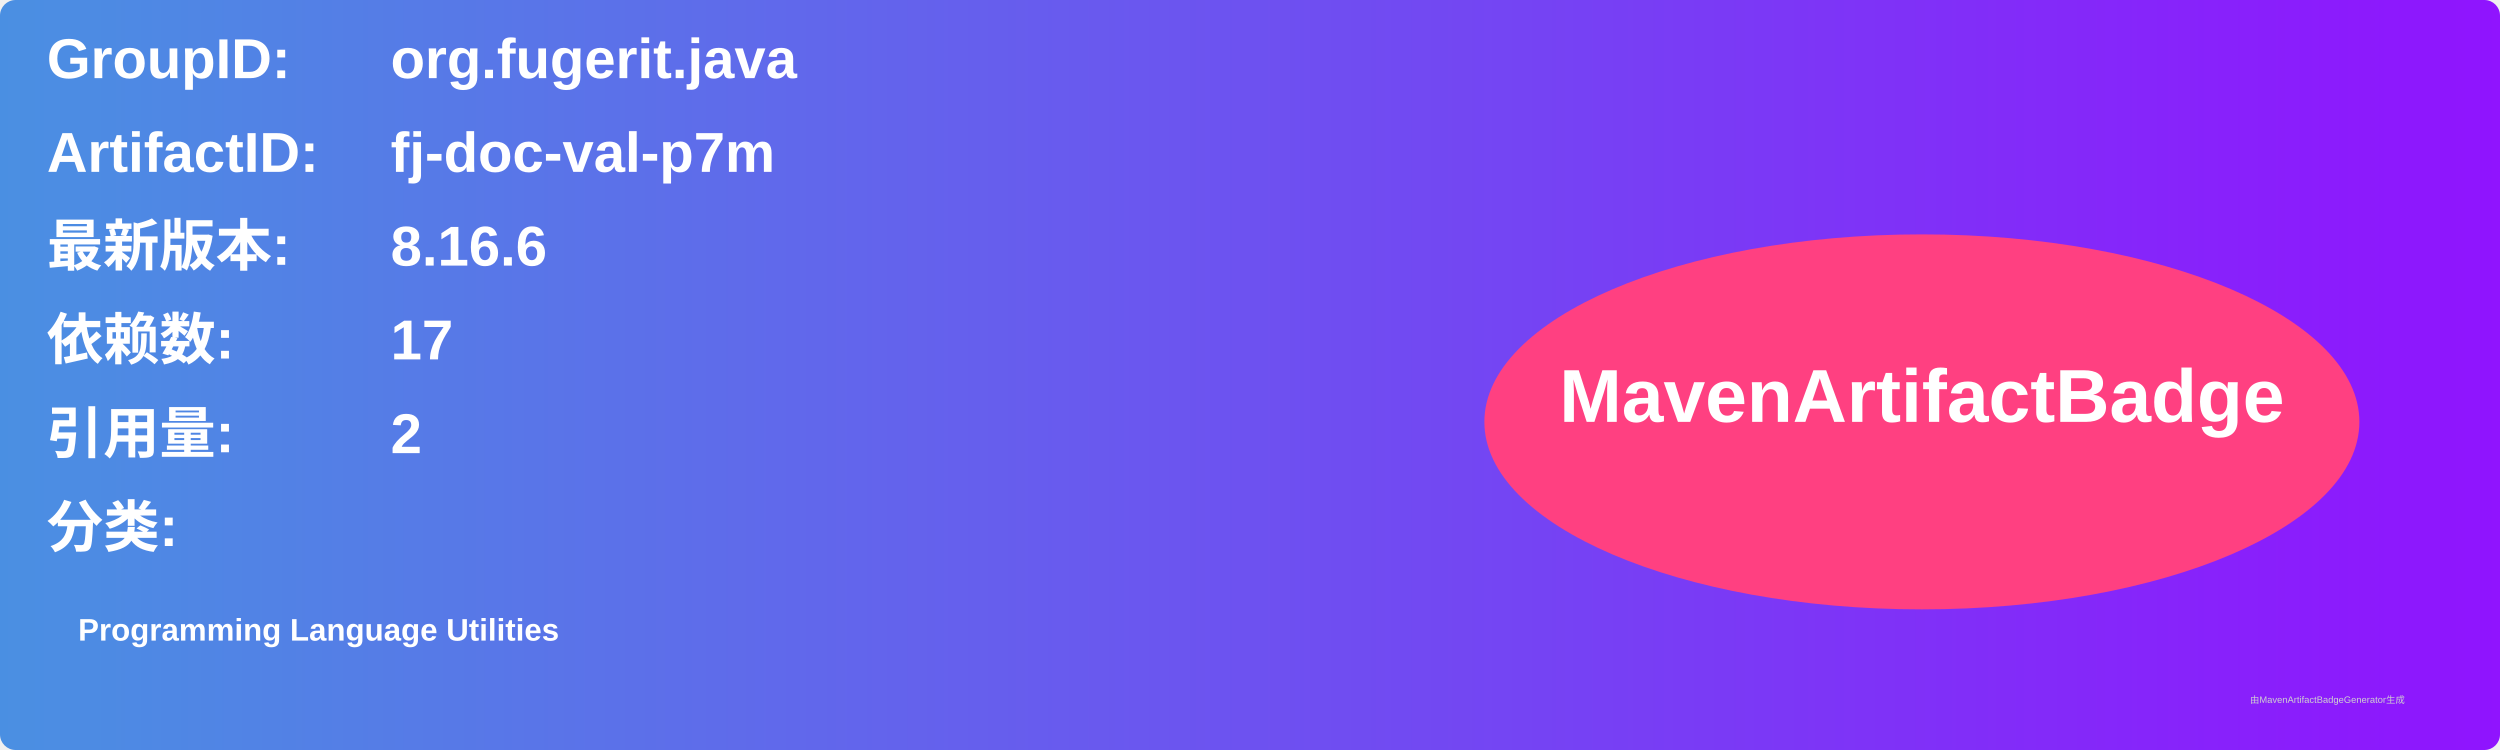
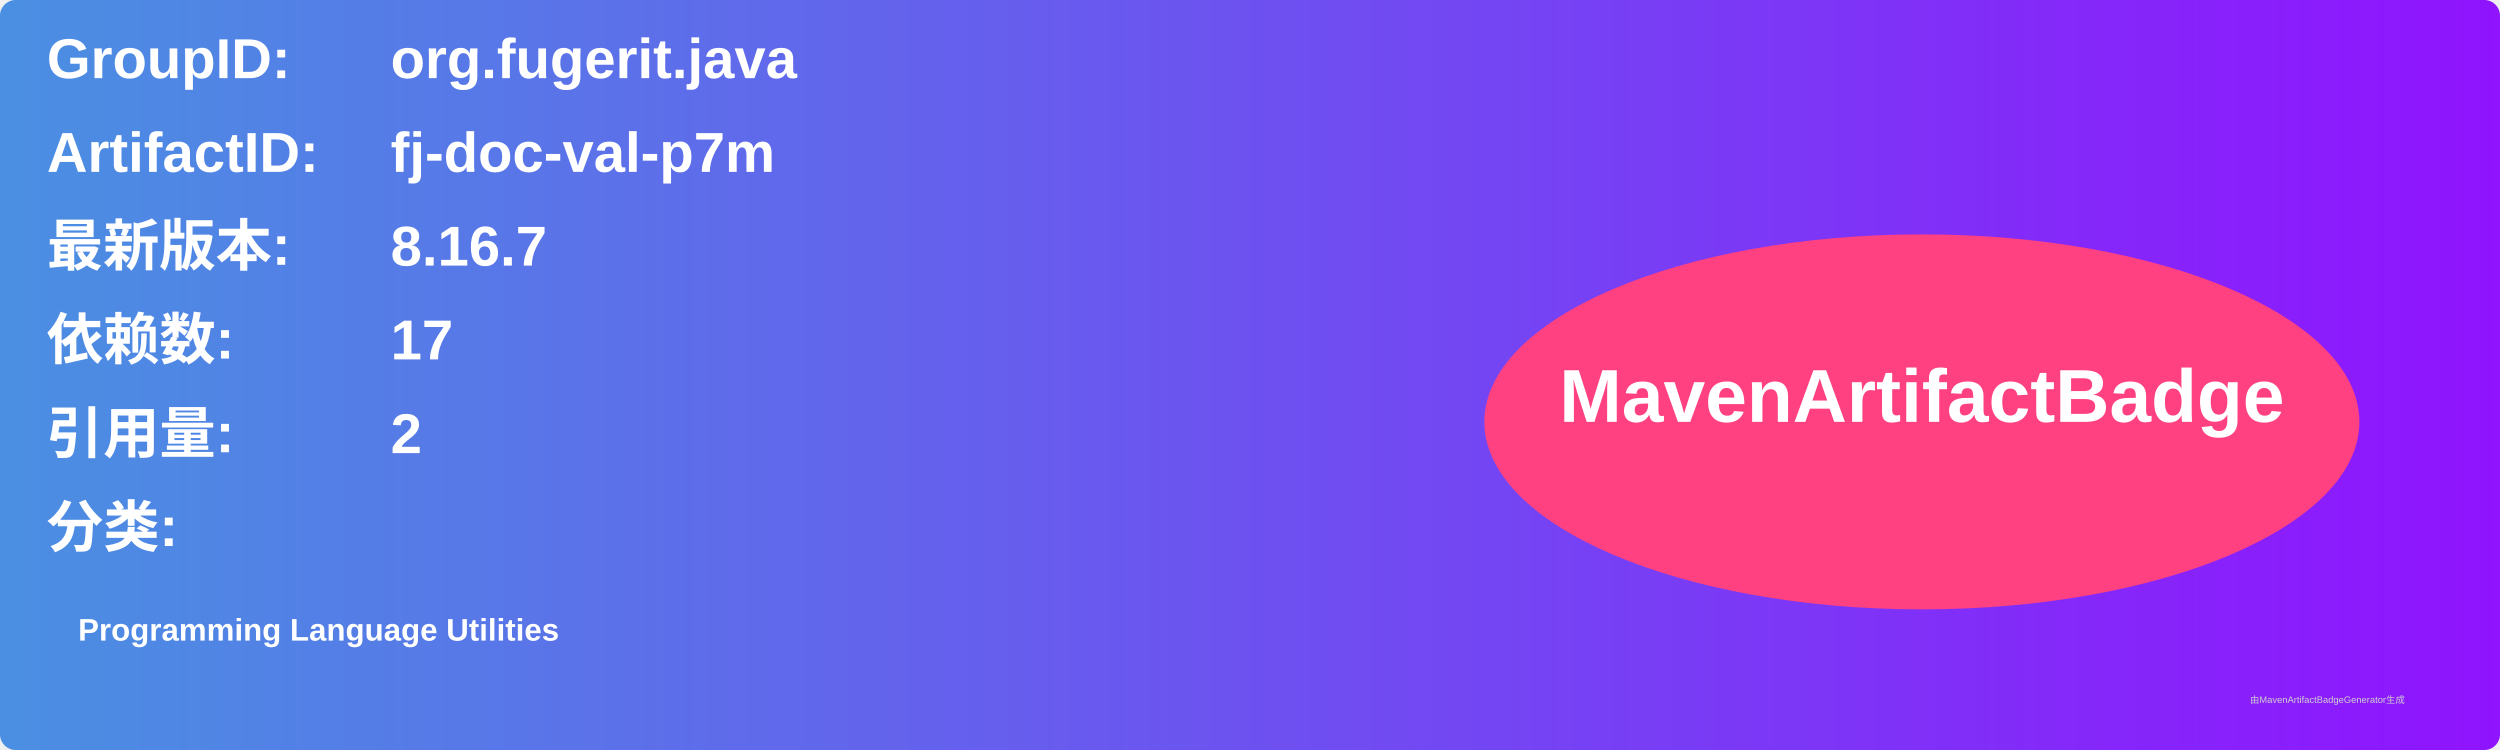
<svg xmlns="http://www.w3.org/2000/svg" width="800" height="240" viewBox="0 0 800 240">
  <linearGradient id="grad" x1="0%" y1="0%" x2="100%" y2="0%">
    <stop offset="0%" stop-color="#4a90e2" />
    <stop offset="100%" stop-color="#9013fe" />
  </linearGradient>
  <rect width="100%" height="100%" rx="5" ry="5" fill="url(#grad)" />
  <g transform="translate(15, 15)">
    <text x="0" y="10" font-family="Arial" font-size="18" fill="white" font-weight="bold" width="260">GroupID:</text>
    <text x="110" y="10" font-family="Arial" font-size="18" fill="white" font-weight="bold" width="460">org.fugerit.java</text>
    <text x="0" y="40" font-family="Arial" font-size="18" fill="white" font-weight="bold" width="260">ArtifactID:</text>
    <text x="110" y="40" font-family="Arial" font-size="18" fill="white" font-weight="bold" width="460">fj-doc-val-p7m</text>
    <text x="0" y="70" font-family="Arial" font-size="18" fill="white" font-weight="bold">最新版本:</text>
    <text x="110" y="70" font-family="Arial" font-size="18" fill="white" font-weight="bold">
-       <tspan font-weight="bold">8.16.6</tspan>
+       <tspan font-weight="bold">8.16.7</tspan>
    </text>
    <text x="0" y="100" font-family="Arial" font-size="18" fill="white" font-weight="bold">依赖数: </text>
    <text x="110" y="100" font-family="Arial" font-size="18" fill="white">
      <tspan font-weight="bold">17</tspan>
    </text>
    <text x="0" y="130" font-family="Arial" font-size="18" fill="white" font-weight="bold">引用量: </text>
    <text x="110" y="130" font-family="Arial" font-size="18" fill="white">
      <tspan font-weight="bold">2</tspan>
    </text>
    <text x="0" y="160" font-family="Arial" font-size="18" fill="white" font-weight="bold">分类:</text>
    <text x="10" y="190" font-family="Arial" font-size="10" fill="white">
      <tspan font-weight="bold">Programming Language Utilities</tspan>
    </text>
    <ellipse cx="600" cy="120" rx="140" ry="60" fill="#ff4081" />
    <text x="600" y="120" text-anchor="middle" font-family="Arial" font-size="24" fill="white" font-weight="bold">MavenArtifactBadge</text>
  </g>
  <text x="720" y="225" font-family="Arial" font-size="3" fill="#d0d0d0">由MavenArtifactBadgeGenerator生成</text>
</svg>
